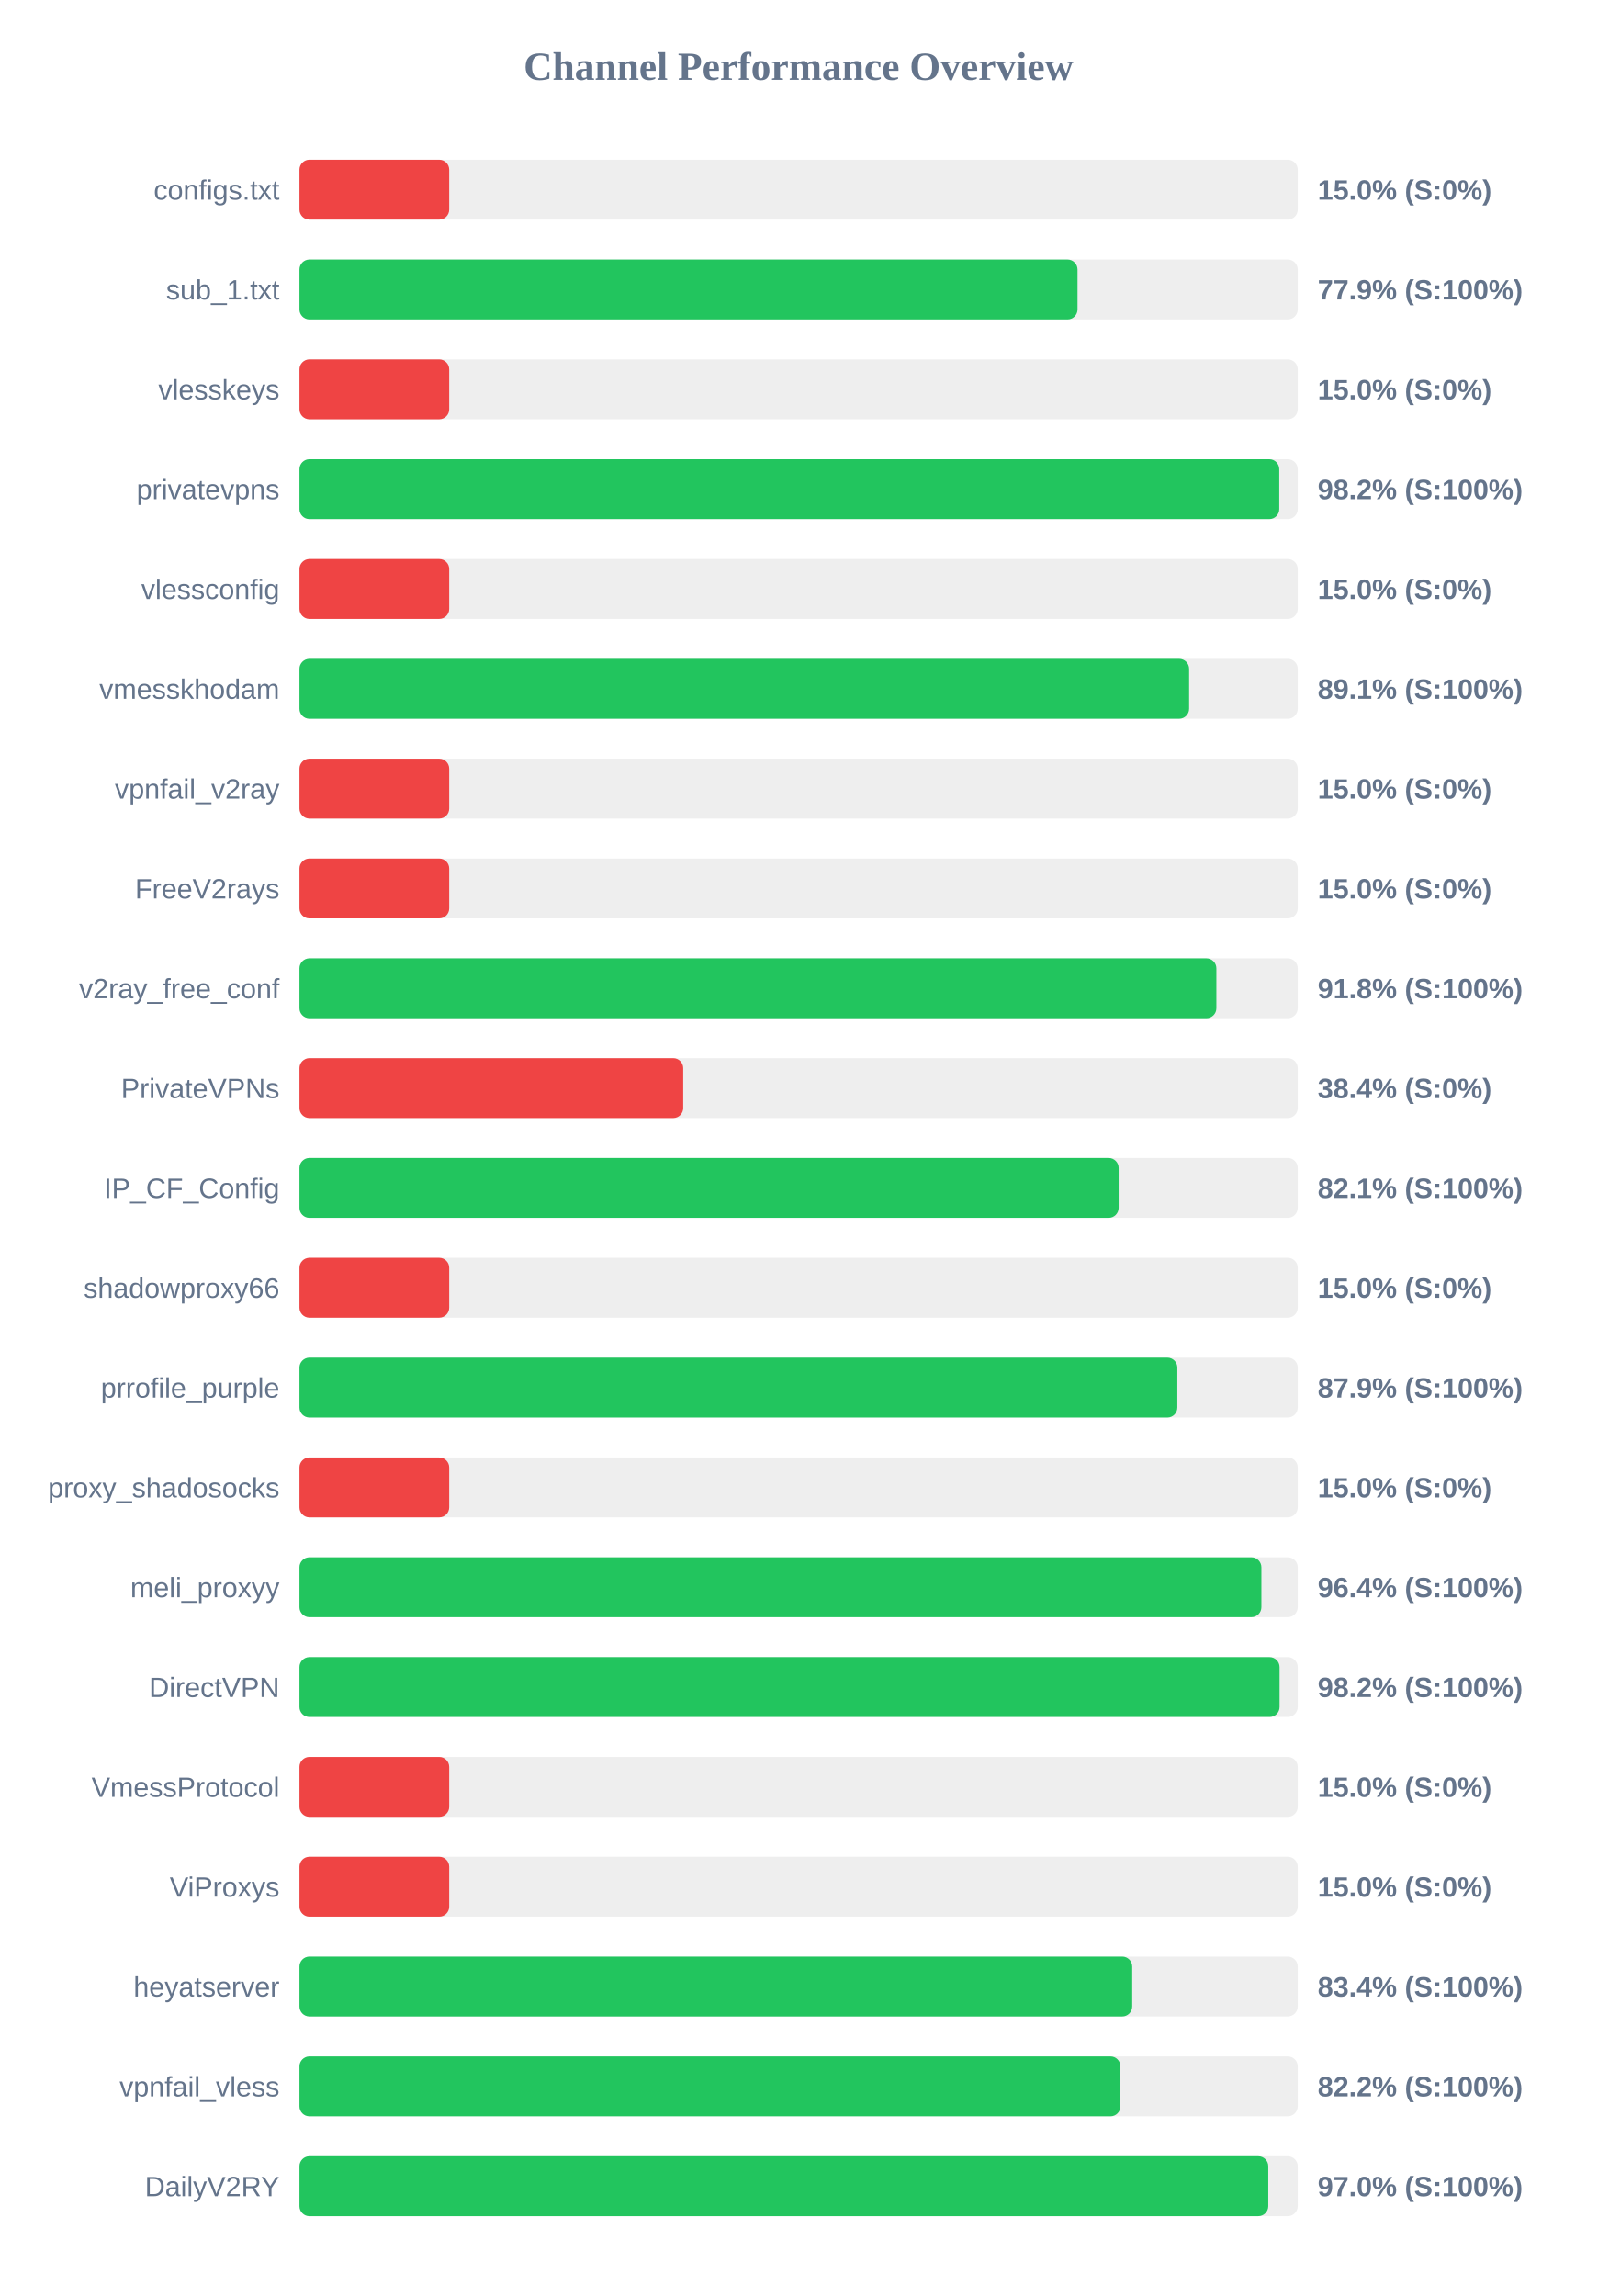
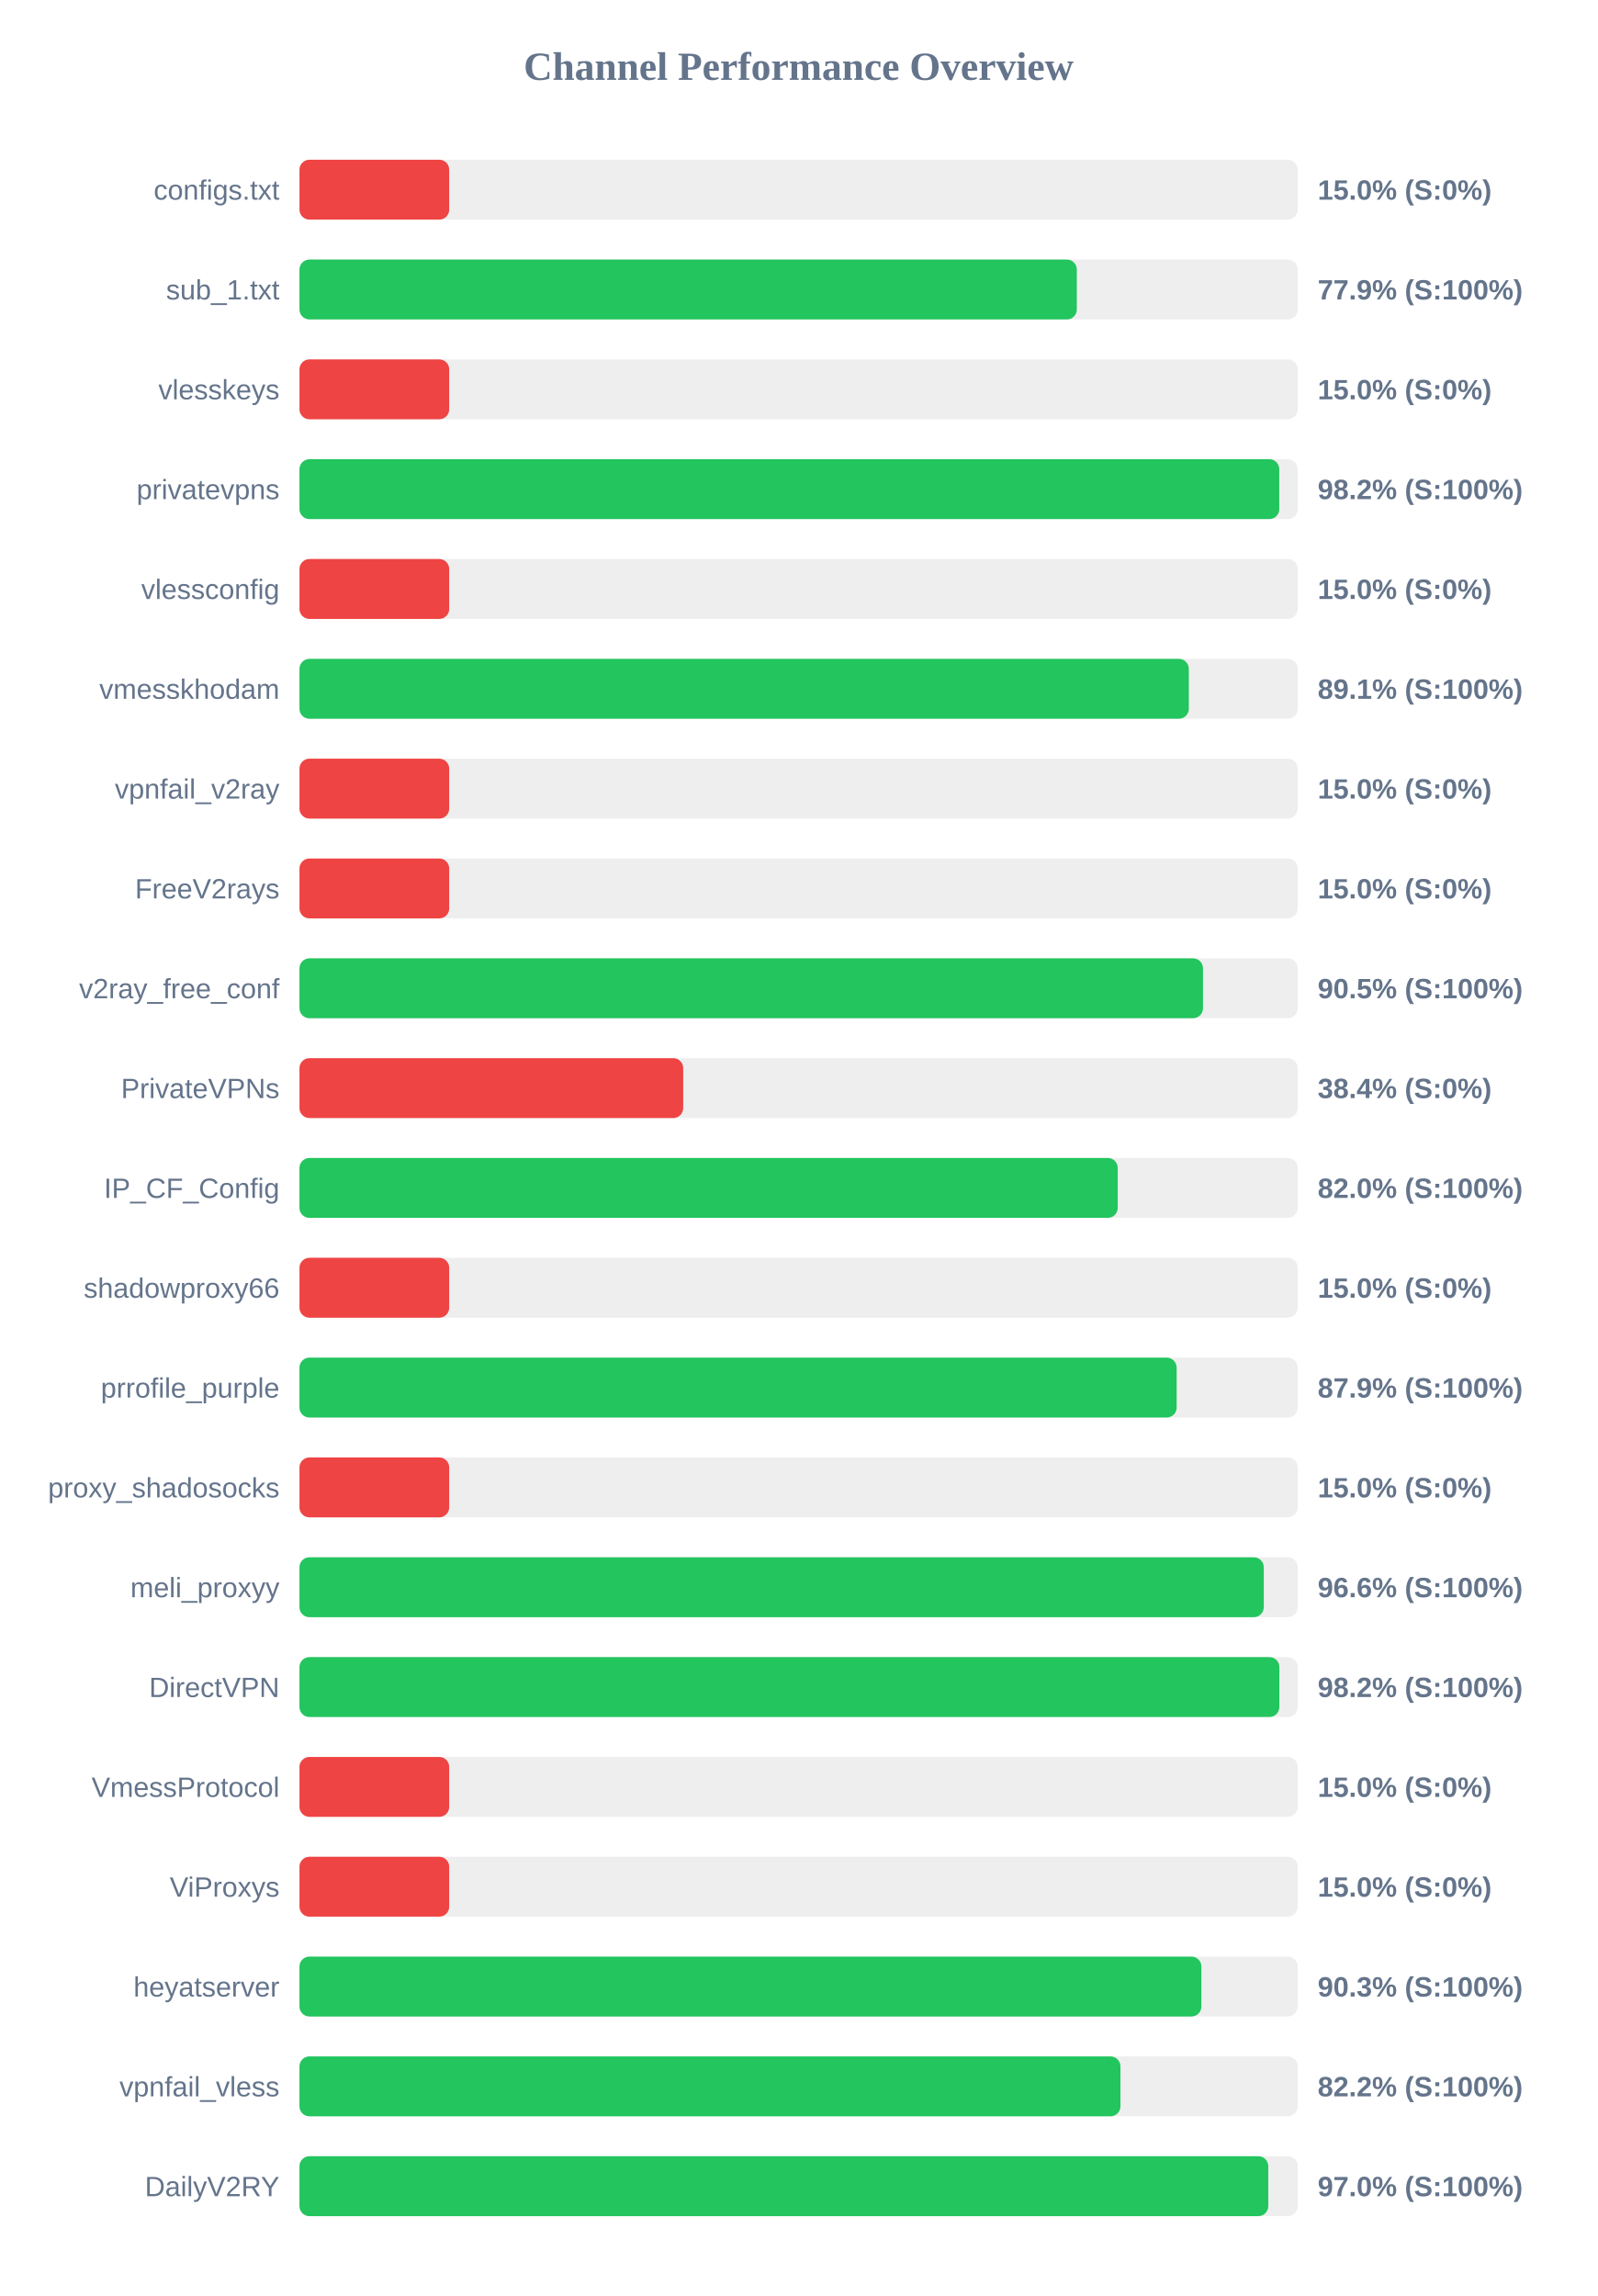
<svg xmlns="http://www.w3.org/2000/svg" width="800" height="1150" version="1.1">
  <style>
        .row { font: 14px Arial; fill: #64748b; }
        .score { font: bold 14px Arial; fill: #64748b; }
    </style>
  <text x="400" y="40" text-anchor="middle" font-size="20px" font-weight="bold" fill="#64748b">Channel Performance Overview</text>
  <rect x="150" y="80" width="500" height="30" fill="#eee" rx="5" />
  <rect x="150" y="80" width="75.0" height="30" fill="#ef4444" rx="5" />
  <text x="140" y="100" text-anchor="end" class="row">configs.txt</text>
  <text x="660" y="100" text-anchor="start" class="score">15.0% (S:0%)</text>
  <rect x="150" y="130" width="500" height="30" fill="#eee" rx="5" />
-   <rect x="150" y="130" width="389.7" height="30" fill="#22c55e" rx="5" />
+   <rect x="150" y="130" width="389.35" height="30" fill="#22c55e" rx="5" />
  <text x="140" y="150" text-anchor="end" class="row">sub_1.txt</text>
  <text x="660" y="150" text-anchor="start" class="score">77.9% (S:100%)</text>
  <rect x="150" y="180" width="500" height="30" fill="#eee" rx="5" />
  <rect x="150" y="180" width="75.0" height="30" fill="#ef4444" rx="5" />
  <text x="140" y="200" text-anchor="end" class="row">vlesskeys</text>
  <text x="660" y="200" text-anchor="start" class="score">15.0% (S:0%)</text>
  <rect x="150" y="230" width="500" height="30" fill="#eee" rx="5" />
  <rect x="150" y="230" width="490.75" height="30" fill="#22c55e" rx="5" />
  <text x="140" y="250" text-anchor="end" class="row">privatevpns</text>
  <text x="660" y="250" text-anchor="start" class="score">98.2% (S:100%)</text>
  <rect x="150" y="280" width="500" height="30" fill="#eee" rx="5" />
  <rect x="150" y="280" width="75.0" height="30" fill="#ef4444" rx="5" />
  <text x="140" y="300" text-anchor="end" class="row">vlessconfig</text>
  <text x="660" y="300" text-anchor="start" class="score">15.0% (S:0%)</text>
  <rect x="150" y="330" width="500" height="30" fill="#eee" rx="5" />
-   <rect x="150" y="330" width="445.6" height="30" fill="#22c55e" rx="5" />
+   <rect x="150" y="330" width="445.45" height="30" fill="#22c55e" rx="5" />
  <text x="140" y="350" text-anchor="end" class="row">vmesskhodam</text>
  <text x="660" y="350" text-anchor="start" class="score">89.1% (S:100%)</text>
  <rect x="150" y="380" width="500" height="30" fill="#eee" rx="5" />
  <rect x="150" y="380" width="75.0" height="30" fill="#ef4444" rx="5" />
  <text x="140" y="400" text-anchor="end" class="row">vpnfail_v2ray</text>
  <text x="660" y="400" text-anchor="start" class="score">15.0% (S:0%)</text>
  <rect x="150" y="430" width="500" height="30" fill="#eee" rx="5" />
  <rect x="150" y="430" width="75.0" height="30" fill="#ef4444" rx="5" />
  <text x="140" y="450" text-anchor="end" class="row">FreeV2rays</text>
  <text x="660" y="450" text-anchor="start" class="score">15.0% (S:0%)</text>
  <rect x="150" y="480" width="500" height="30" fill="#eee" rx="5" />
-   <rect x="150" y="480" width="459.25" height="30" fill="#22c55e" rx="5" />
+   <rect x="150" y="480" width="452.55" height="30" fill="#22c55e" rx="5" />
  <text x="140" y="500" text-anchor="end" class="row">v2ray_free_conf</text>
-   <text x="660" y="500" text-anchor="start" class="score">91.8% (S:100%)</text>
+   <text x="660" y="500" text-anchor="start" class="score">90.5% (S:100%)</text>
  <rect x="150" y="530" width="500" height="30" fill="#eee" rx="5" />
  <rect x="150" y="530" width="192.2" height="30" fill="#ef4444" rx="5" />
  <text x="140" y="550" text-anchor="end" class="row">PrivateVPNs</text>
  <text x="660" y="550" text-anchor="start" class="score">38.4% (S:0%)</text>
  <rect x="150" y="580" width="500" height="30" fill="#eee" rx="5" />
-   <rect x="150" y="580" width="410.3" height="30" fill="#22c55e" rx="5" />
+   <rect x="150" y="580" width="409.85" height="30" fill="#22c55e" rx="5" />
  <text x="140" y="600" text-anchor="end" class="row">IP_CF_Config</text>
-   <text x="660" y="600" text-anchor="start" class="score">82.1% (S:100%)</text>
+   <text x="660" y="600" text-anchor="start" class="score">82.0% (S:100%)</text>
  <rect x="150" y="630" width="500" height="30" fill="#eee" rx="5" />
  <rect x="150" y="630" width="75.0" height="30" fill="#ef4444" rx="5" />
  <text x="140" y="650" text-anchor="end" class="row">shadowproxy66</text>
  <text x="660" y="650" text-anchor="start" class="score">15.0% (S:0%)</text>
  <rect x="150" y="680" width="500" height="30" fill="#eee" rx="5" />
-   <rect x="150" y="680" width="439.7" height="30" fill="#22c55e" rx="5" />
+   <rect x="150" y="680" width="439.35" height="30" fill="#22c55e" rx="5" />
  <text x="140" y="700" text-anchor="end" class="row">prrofile_purple</text>
  <text x="660" y="700" text-anchor="start" class="score">87.9% (S:100%)</text>
  <rect x="150" y="730" width="500" height="30" fill="#eee" rx="5" />
  <rect x="150" y="730" width="75.0" height="30" fill="#ef4444" rx="5" />
  <text x="140" y="750" text-anchor="end" class="row">proxy_shadosocks</text>
  <text x="660" y="750" text-anchor="start" class="score">15.0% (S:0%)</text>
  <rect x="150" y="780" width="500" height="30" fill="#eee" rx="5" />
-   <rect x="150" y="780" width="481.8" height="30" fill="#22c55e" rx="5" />
+   <rect x="150" y="780" width="483.0" height="30" fill="#22c55e" rx="5" />
  <text x="140" y="800" text-anchor="end" class="row">meli_proxyy</text>
-   <text x="660" y="800" text-anchor="start" class="score">96.4% (S:100%)</text>
+   <text x="660" y="800" text-anchor="start" class="score">96.6% (S:100%)</text>
  <rect x="150" y="830" width="500" height="30" fill="#eee" rx="5" />
-   <rect x="150" y="830" width="490.9" height="30" fill="#22c55e" rx="5" />
+   <rect x="150" y="830" width="490.8" height="30" fill="#22c55e" rx="5" />
  <text x="140" y="850" text-anchor="end" class="row">DirectVPN</text>
  <text x="660" y="850" text-anchor="start" class="score">98.2% (S:100%)</text>
  <rect x="150" y="880" width="500" height="30" fill="#eee" rx="5" />
  <rect x="150" y="880" width="75.0" height="30" fill="#ef4444" rx="5" />
  <text x="140" y="900" text-anchor="end" class="row">VmessProtocol</text>
  <text x="660" y="900" text-anchor="start" class="score">15.0% (S:0%)</text>
  <rect x="150" y="930" width="500" height="30" fill="#eee" rx="5" />
  <rect x="150" y="930" width="75.0" height="30" fill="#ef4444" rx="5" />
  <text x="140" y="950" text-anchor="end" class="row">ViProxys</text>
  <text x="660" y="950" text-anchor="start" class="score">15.0% (S:0%)</text>
  <rect x="150" y="980" width="500" height="30" fill="#eee" rx="5" />
-   <rect x="150" y="980" width="417.1" height="30" fill="#22c55e" rx="5" />
+   <rect x="150" y="980" width="451.75" height="30" fill="#22c55e" rx="5" />
  <text x="140" y="1000" text-anchor="end" class="row">heyatserver</text>
-   <text x="660" y="1000" text-anchor="start" class="score">83.4% (S:100%)</text>
+   <text x="660" y="1000" text-anchor="start" class="score">90.3% (S:100%)</text>
  <rect x="150" y="1030" width="500" height="30" fill="#eee" rx="5" />
  <rect x="150" y="1030" width="411.2" height="30" fill="#22c55e" rx="5" />
  <text x="140" y="1050" text-anchor="end" class="row">vpnfail_vless</text>
  <text x="660" y="1050" text-anchor="start" class="score">82.2% (S:100%)</text>
  <rect x="150" y="1080" width="500" height="30" fill="#eee" rx="5" />
  <rect x="150" y="1080" width="485.25" height="30" fill="#22c55e" rx="5" />
  <text x="140" y="1100" text-anchor="end" class="row">DailyV2RY</text>
  <text x="660" y="1100" text-anchor="start" class="score">97.0% (S:100%)</text>
</svg>
